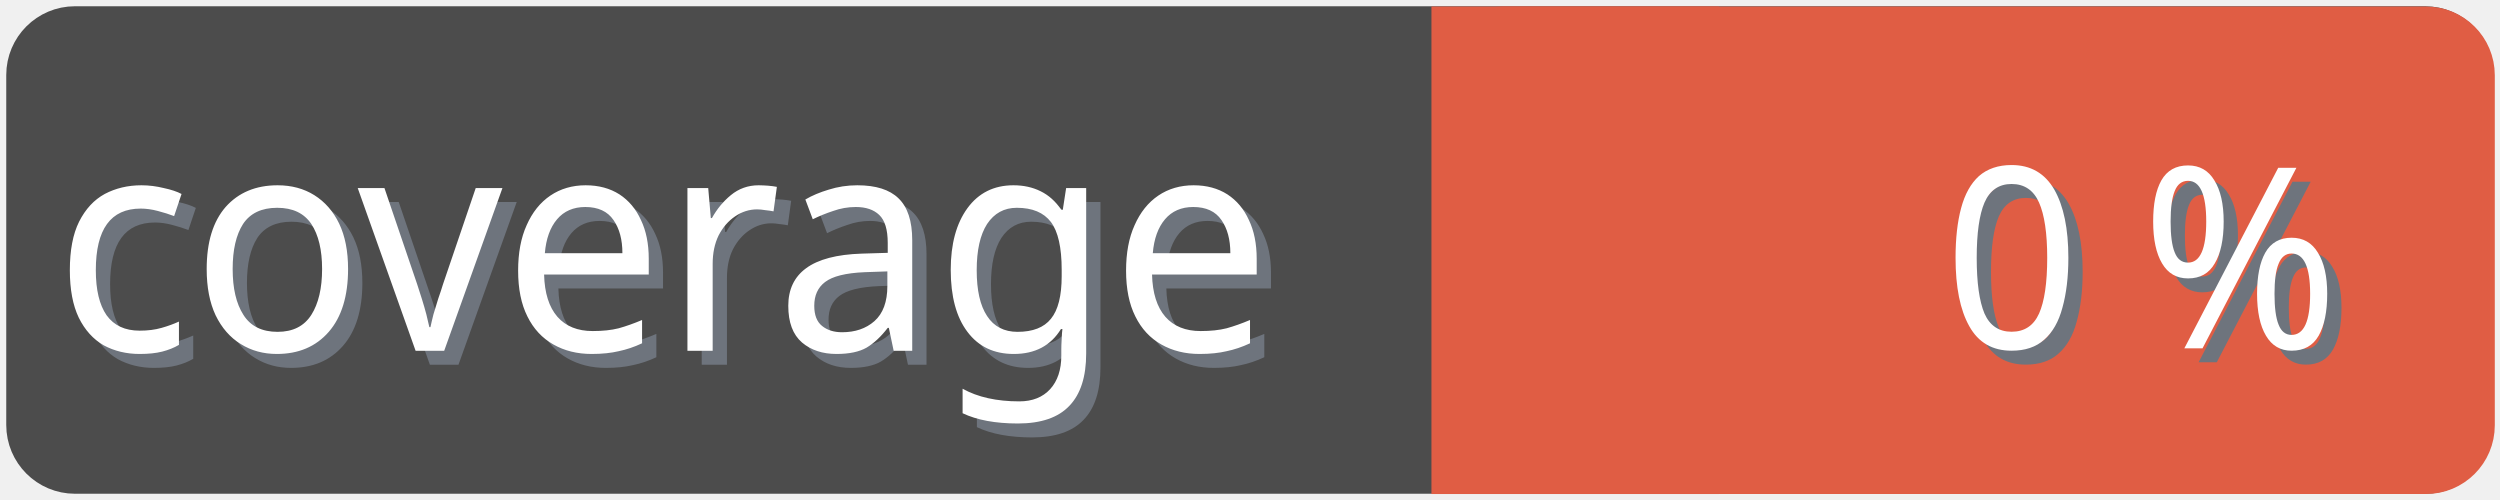
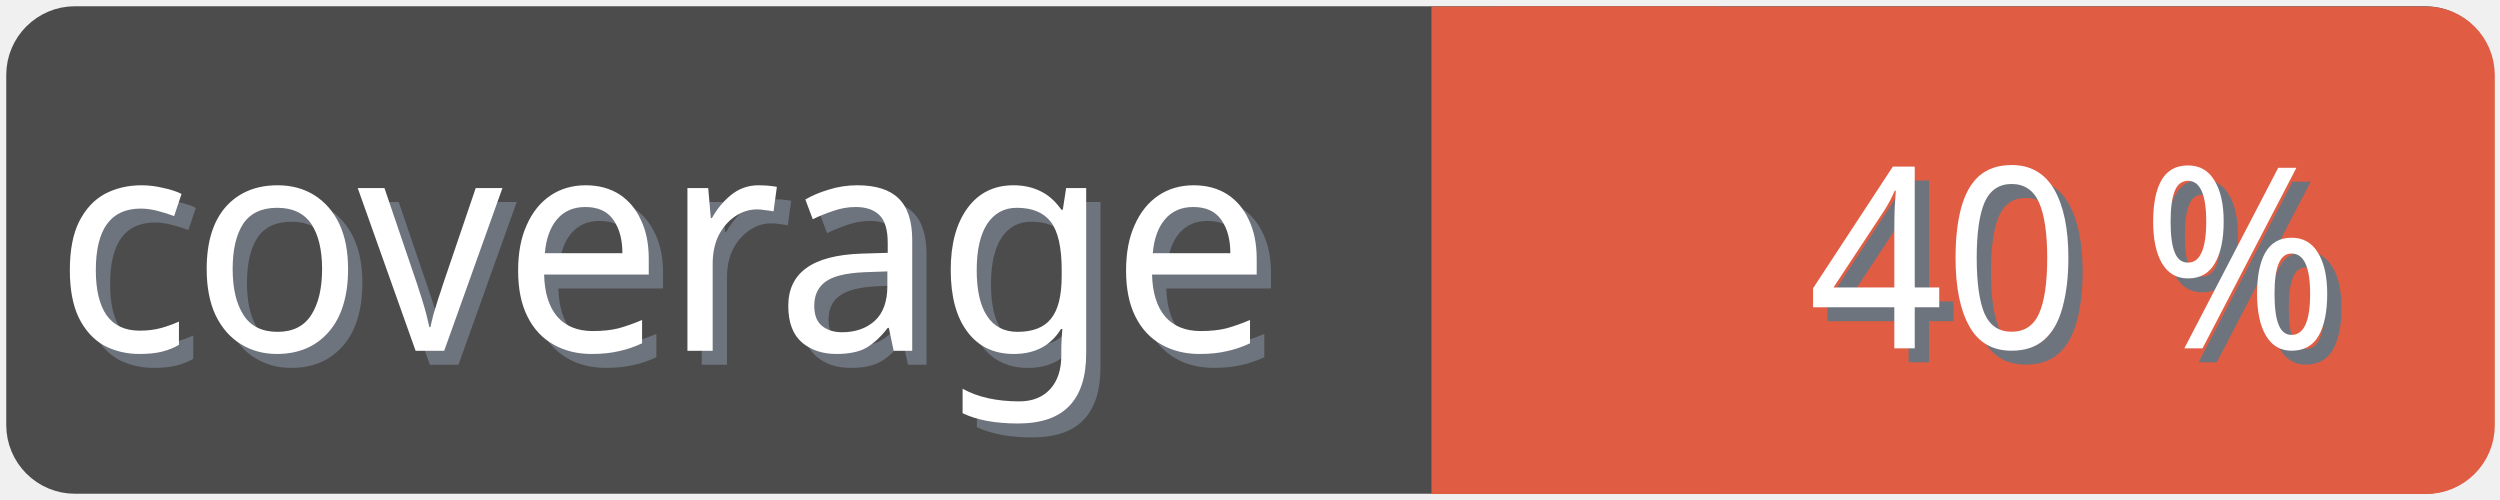
<svg xmlns="http://www.w3.org/2000/svg" width="100" height="20">
  <g>
    <rect fill="none" id="canvas_background" height="22" width="102" y="-1" x="-1" />
  </g>
  <g>
    <rect rx="2" id="svg_1" height="18" width="98" y="1" x="1" stroke-width="1.5" stroke="#4c4c4c" fill="#4c4c4c" />
    <text transform="matrix(0.95, 0, 0, 1.01133, 0.0809801, -0.0237383)" font-weight="normal" xml:space="preserve" text-anchor="start" font-family="'Trebuchet MS', Gadget, sans-serif" font-size="12" id="svg_8" y="14.45" x="2.8" stroke-width="0" stroke="#4c4c4c" fill="#6e747d">coverage</text>
    <text transform="matrix(0.95, 0, 0, 1.01133, 0.0809801, -0.0237383)" font-weight="normal" xml:space="preserve" text-anchor="start" font-family="'Trebuchet MS', Gadget, sans-serif" font-size="12" id="svg_3" y="13.9" x="2.2" stroke-width="0" stroke="#4c4c4c" fill="#ffffff">coverage</text>
    <rect rx="2" id="svg_5" height="18" width="40.905" y="1.011" x="58.137" stroke-width="1.5" stroke="#e05d44" fill="#e05d44" />
    <rect id="svg_7" height="18" width="10" y="1.011" x="58.008" stroke-width="1.5" stroke="#e05d44" fill="#e05d44" />
-     <text transform="matrix(0.95, 0, 0, 1.01133, 0.0809801, -0.0237383)" font-weight="normal" xml:space="preserve" text-anchor="end" font-family="'Trebuchet MS', Gadget, sans-serif" font-size="10" id="svg_10" y="14.35" x="99" stroke-width="0" stroke="#4c4c4c" fill="#6e747d">0 %</text>
-     <text transform="matrix(0.95, 0, 0, 1.01133, 0.0809801, -0.0237383)" font-weight="normal" xml:space="preserve" text-anchor="end" font-family="'Trebuchet MS', Gadget, sans-serif" font-size="10" id="svg_9" y="13.8" x="98.4" stroke-width="0" stroke="#4c4c4c" fill="#ffffff">0 %</text>
+     <text transform="matrix(0.95, 0, 0, 1.01133, 0.0809801, -0.0237383)" font-weight="normal" xml:space="preserve" text-anchor="end" font-family="'Trebuchet MS', Gadget, sans-serif" font-size="10" id="svg_10" y="14.35" x="99" stroke-width="0" stroke="#4c4c4c" fill="#6e747d">40 %</text>
+     <text transform="matrix(0.95, 0, 0, 1.01133, 0.0809801, -0.0237383)" font-weight="normal" xml:space="preserve" text-anchor="end" font-family="'Trebuchet MS', Gadget, sans-serif" font-size="10" id="svg_9" y="13.8" x="98.4" stroke-width="0" stroke="#4c4c4c" fill="#ffffff">40 %</text>
  </g>
</svg>
